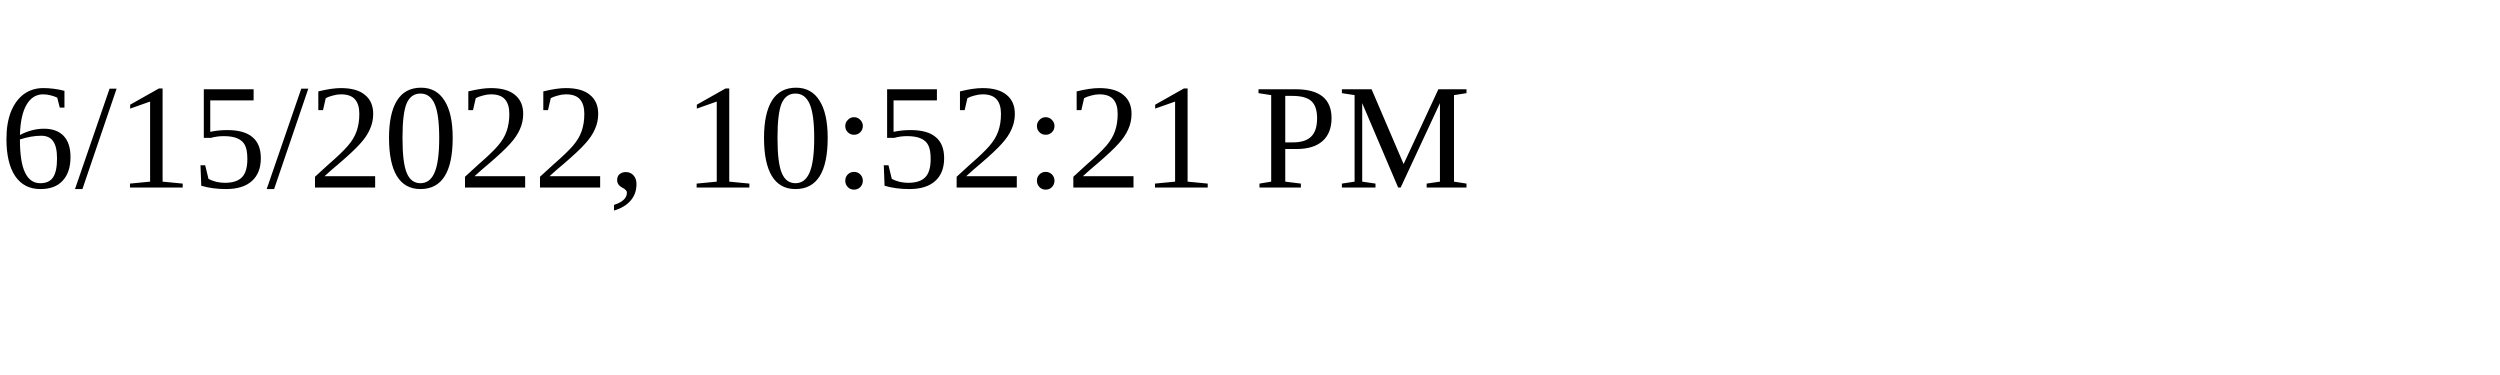
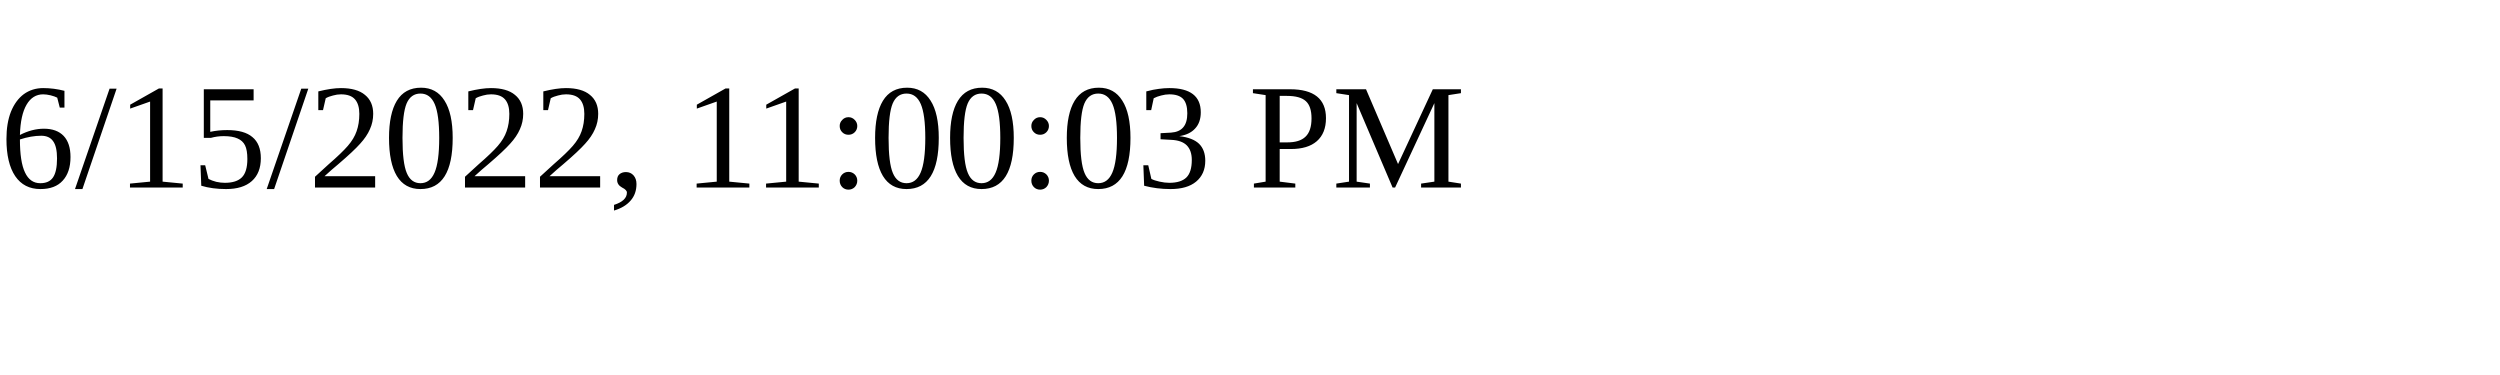
<svg xmlns="http://www.w3.org/2000/svg" height="30" width="200">
-   <text x="0" y="15">6/15/2022, 10:52:21 PM</text>
+   <text x="0" y="15">6/15/2022, 11:00:03 PM</text>
</svg>
